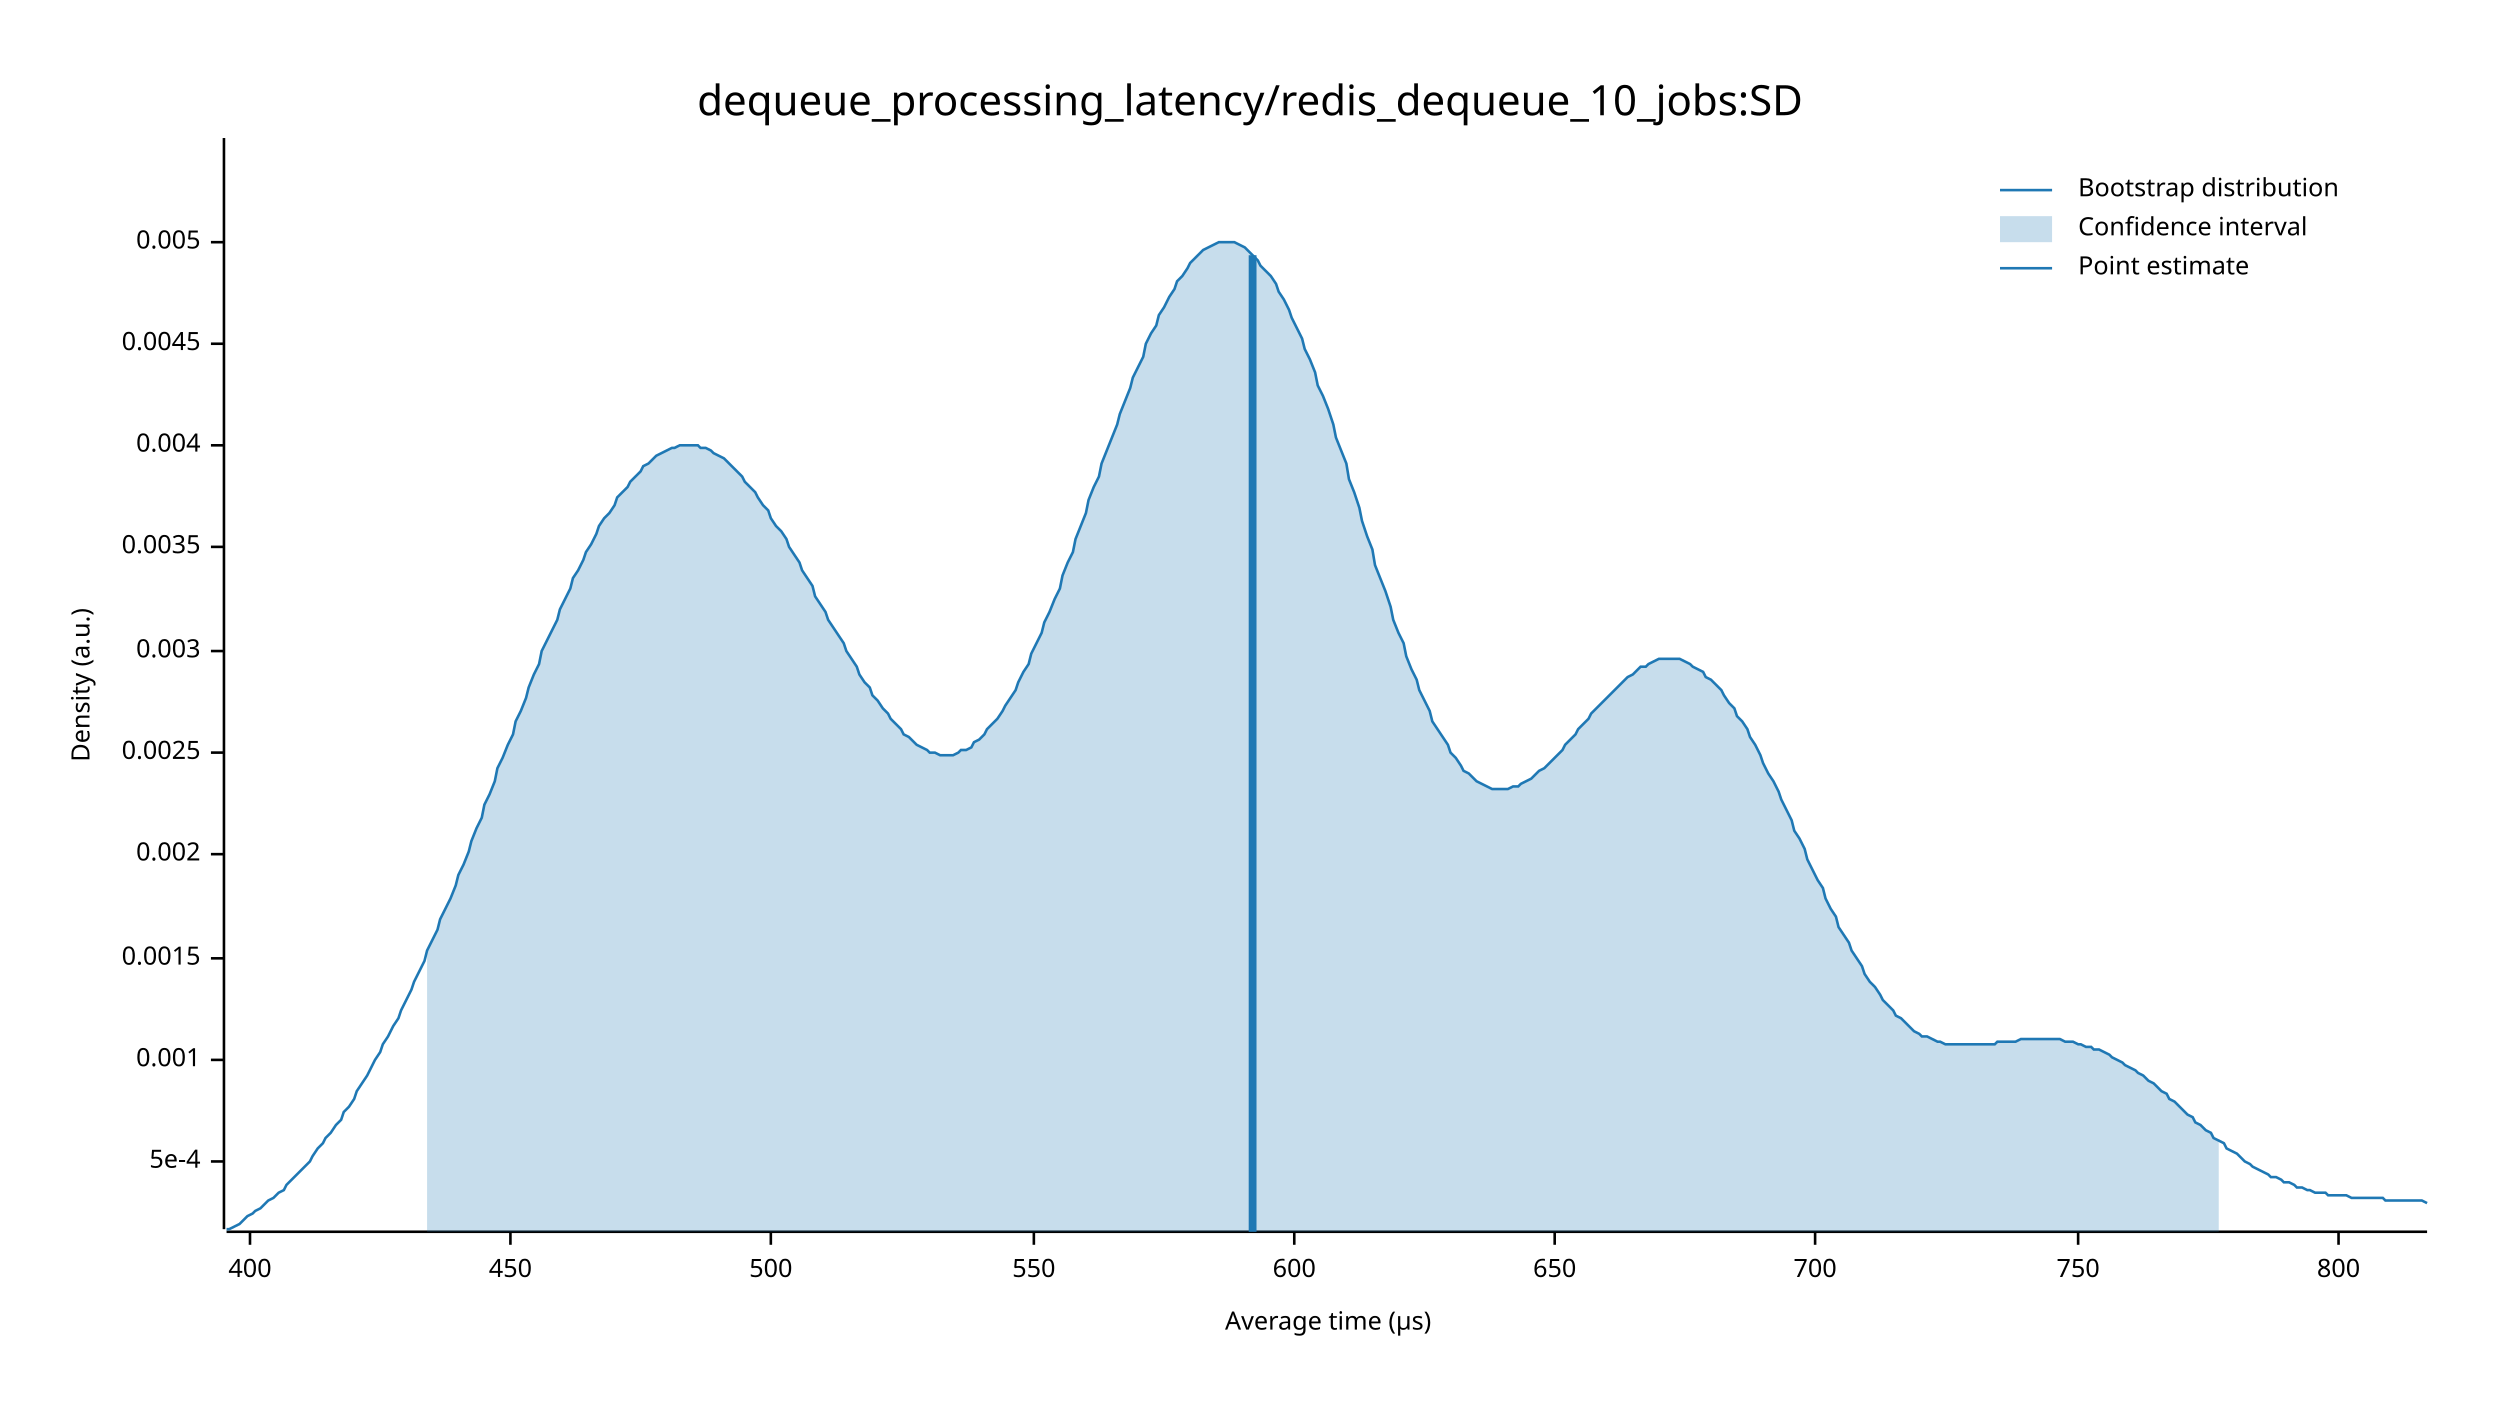
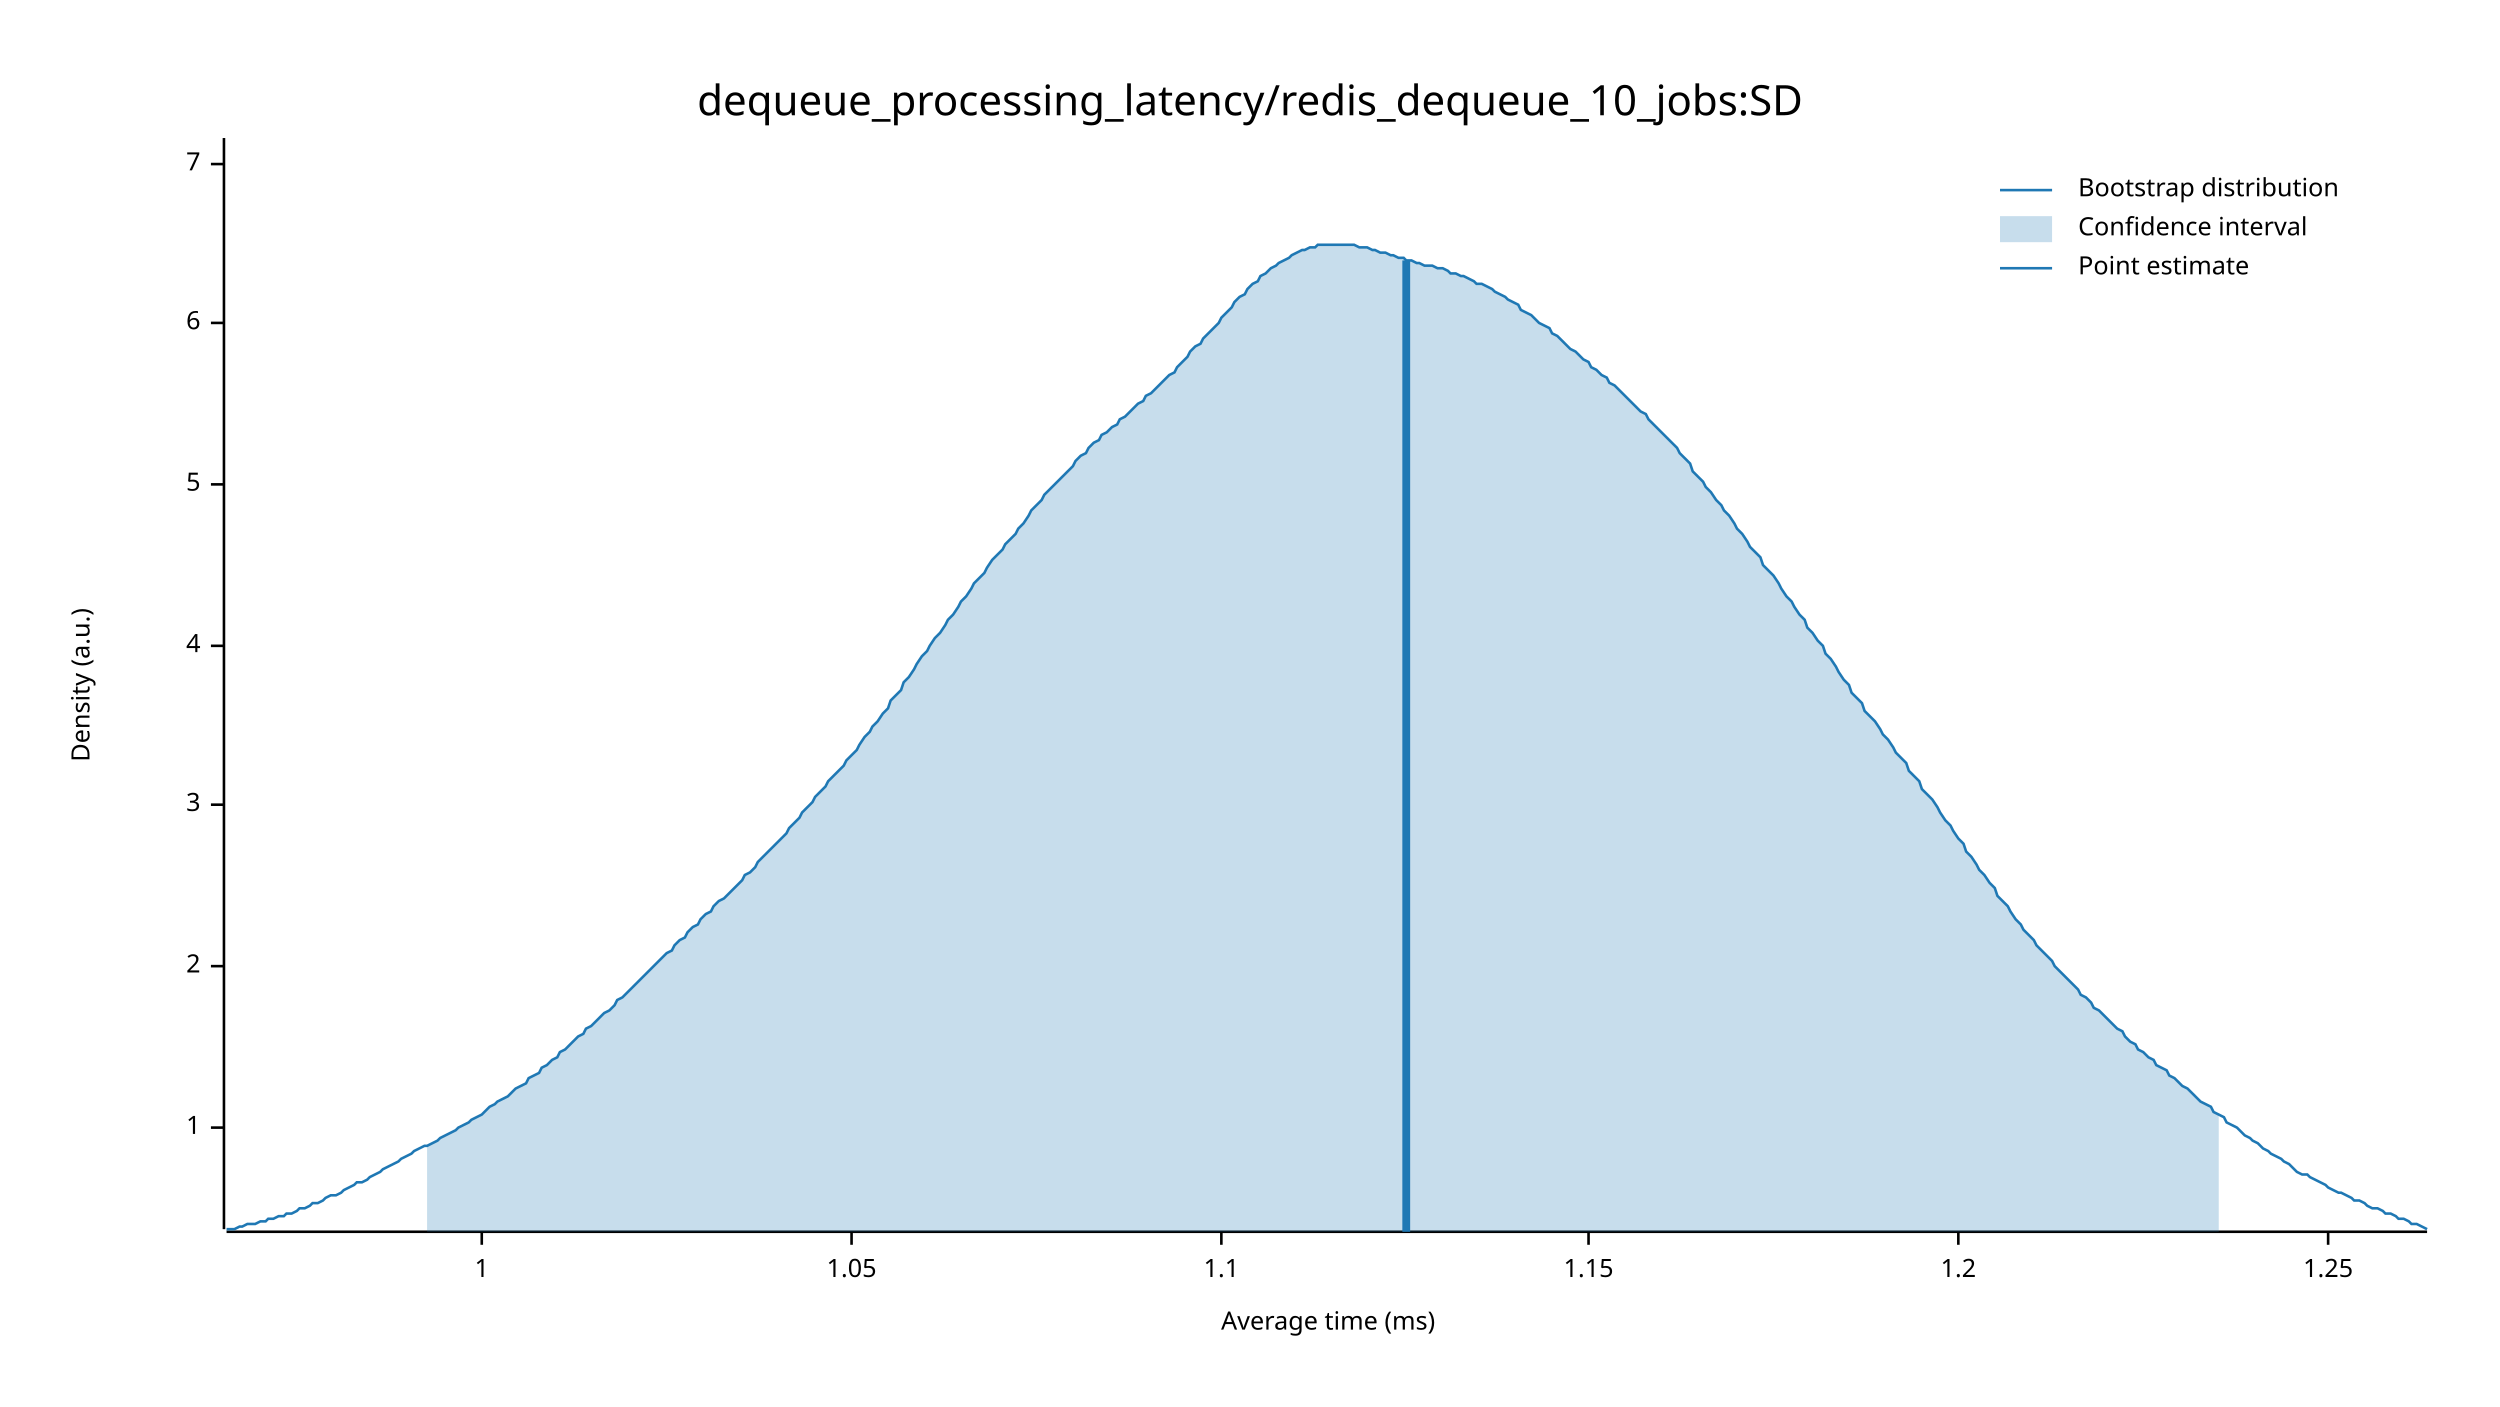
<svg xmlns="http://www.w3.org/2000/svg" width="960" height="540" viewBox="0 0 960 540">
  <text x="480" y="32" dy="0.76em" text-anchor="middle" font-family="sans-serif" font-size="16.129" opacity="1" fill="#000000">
dequeue_processing_latency/redis_dequeue_10_jobs:SD
</text>
  <text x="27" y="263" dy="0.76em" text-anchor="middle" font-family="sans-serif" font-size="9.677" opacity="1" fill="#000000" transform="rotate(270, 27, 263)">
Density (a.u.)
</text>
  <text x="510" y="513" dy="-0.5ex" text-anchor="middle" font-family="sans-serif" font-size="9.677" opacity="1" fill="#000000">
- Average time (µs)
+ Average time (ms)
</text>
  <polyline fill="none" opacity="1" stroke="#000000" stroke-width="1" points="86,53 86,472 " />
-   <text x="77" y="446" dy="0.5ex" text-anchor="end" font-family="sans-serif" font-size="9.677" opacity="1" fill="#000000">
- 5e-4
+   <text x="77" y="433" dy="0.5ex" text-anchor="end" font-family="sans-serif" font-size="9.677" opacity="1" fill="#000000">
+ 1
</text>
-   <polyline fill="none" opacity="1" stroke="#000000" stroke-width="1" points="81,446 86,446 " />
-   <text x="77" y="407" dy="0.5ex" text-anchor="end" font-family="sans-serif" font-size="9.677" opacity="1" fill="#000000">
- 0.001
+   <polyline fill="none" opacity="1" stroke="#000000" stroke-width="1" points="81,433 86,433 " />
+   <text x="77" y="371" dy="0.5ex" text-anchor="end" font-family="sans-serif" font-size="9.677" opacity="1" fill="#000000">
+ 2
</text>
-   <polyline fill="none" opacity="1" stroke="#000000" stroke-width="1" points="81,407 86,407 " />
-   <text x="77" y="368" dy="0.5ex" text-anchor="end" font-family="sans-serif" font-size="9.677" opacity="1" fill="#000000">
- 0.0015
+   <polyline fill="none" opacity="1" stroke="#000000" stroke-width="1" points="81,371 86,371 " />
+   <text x="77" y="309" dy="0.5ex" text-anchor="end" font-family="sans-serif" font-size="9.677" opacity="1" fill="#000000">
+ 3
</text>
-   <polyline fill="none" opacity="1" stroke="#000000" stroke-width="1" points="81,368 86,368 " />
-   <text x="77" y="328" dy="0.5ex" text-anchor="end" font-family="sans-serif" font-size="9.677" opacity="1" fill="#000000">
- 0.002
+   <polyline fill="none" opacity="1" stroke="#000000" stroke-width="1" points="81,309 86,309 " />
+   <text x="77" y="248" dy="0.5ex" text-anchor="end" font-family="sans-serif" font-size="9.677" opacity="1" fill="#000000">
+ 4
</text>
-   <polyline fill="none" opacity="1" stroke="#000000" stroke-width="1" points="81,328 86,328 " />
-   <text x="77" y="289" dy="0.5ex" text-anchor="end" font-family="sans-serif" font-size="9.677" opacity="1" fill="#000000">
- 0.0025
+   <polyline fill="none" opacity="1" stroke="#000000" stroke-width="1" points="81,248 86,248 " />
+   <text x="77" y="186" dy="0.5ex" text-anchor="end" font-family="sans-serif" font-size="9.677" opacity="1" fill="#000000">
+ 5
</text>
-   <polyline fill="none" opacity="1" stroke="#000000" stroke-width="1" points="81,289 86,289 " />
-   <text x="77" y="250" dy="0.5ex" text-anchor="end" font-family="sans-serif" font-size="9.677" opacity="1" fill="#000000">
- 0.003
+   <polyline fill="none" opacity="1" stroke="#000000" stroke-width="1" points="81,186 86,186 " />
+   <text x="77" y="124" dy="0.5ex" text-anchor="end" font-family="sans-serif" font-size="9.677" opacity="1" fill="#000000">
+ 6
</text>
-   <polyline fill="none" opacity="1" stroke="#000000" stroke-width="1" points="81,250 86,250 " />
-   <text x="77" y="210" dy="0.5ex" text-anchor="end" font-family="sans-serif" font-size="9.677" opacity="1" fill="#000000">
- 0.0035
+   <polyline fill="none" opacity="1" stroke="#000000" stroke-width="1" points="81,124 86,124 " />
+   <text x="77" y="63" dy="0.5ex" text-anchor="end" font-family="sans-serif" font-size="9.677" opacity="1" fill="#000000">
+ 7
</text>
-   <polyline fill="none" opacity="1" stroke="#000000" stroke-width="1" points="81,210 86,210 " />
-   <text x="77" y="171" dy="0.5ex" text-anchor="end" font-family="sans-serif" font-size="9.677" opacity="1" fill="#000000">
- 0.004
+   <polyline fill="none" opacity="1" stroke="#000000" stroke-width="1" points="81,63 86,63 " />
+   <polyline fill="none" opacity="1" stroke="#000000" stroke-width="1" points="87,473 932,473 " />
+   <text x="185" y="483" dy="0.76em" text-anchor="middle" font-family="sans-serif" font-size="9.677" opacity="1" fill="#000000">
+ 1
</text>
-   <polyline fill="none" opacity="1" stroke="#000000" stroke-width="1" points="81,171 86,171 " />
-   <text x="77" y="132" dy="0.5ex" text-anchor="end" font-family="sans-serif" font-size="9.677" opacity="1" fill="#000000">
- 0.0045
+   <polyline fill="none" opacity="1" stroke="#000000" stroke-width="1" points="185,473 185,478 " />
+   <text x="327" y="483" dy="0.76em" text-anchor="middle" font-family="sans-serif" font-size="9.677" opacity="1" fill="#000000">
+ 1.05
</text>
-   <polyline fill="none" opacity="1" stroke="#000000" stroke-width="1" points="81,132 86,132 " />
-   <text x="77" y="93" dy="0.5ex" text-anchor="end" font-family="sans-serif" font-size="9.677" opacity="1" fill="#000000">
- 0.005
+   <polyline fill="none" opacity="1" stroke="#000000" stroke-width="1" points="327,473 327,478 " />
+   <text x="469" y="483" dy="0.76em" text-anchor="middle" font-family="sans-serif" font-size="9.677" opacity="1" fill="#000000">
+ 1.1
</text>
-   <polyline fill="none" opacity="1" stroke="#000000" stroke-width="1" points="81,93 86,93 " />
-   <polyline fill="none" opacity="1" stroke="#000000" stroke-width="1" points="87,473 932,473 " />
-   <text x="96" y="483" dy="0.76em" text-anchor="middle" font-family="sans-serif" font-size="9.677" opacity="1" fill="#000000">
- 400
+   <polyline fill="none" opacity="1" stroke="#000000" stroke-width="1" points="469,473 469,478 " />
+   <text x="610" y="483" dy="0.76em" text-anchor="middle" font-family="sans-serif" font-size="9.677" opacity="1" fill="#000000">
+ 1.15
</text>
-   <polyline fill="none" opacity="1" stroke="#000000" stroke-width="1" points="96,473 96,478 " />
-   <text x="196" y="483" dy="0.76em" text-anchor="middle" font-family="sans-serif" font-size="9.677" opacity="1" fill="#000000">
- 450
+   <polyline fill="none" opacity="1" stroke="#000000" stroke-width="1" points="610,473 610,478 " />
+   <text x="752" y="483" dy="0.76em" text-anchor="middle" font-family="sans-serif" font-size="9.677" opacity="1" fill="#000000">
+ 1.2
</text>
-   <polyline fill="none" opacity="1" stroke="#000000" stroke-width="1" points="196,473 196,478 " />
-   <text x="296" y="483" dy="0.76em" text-anchor="middle" font-family="sans-serif" font-size="9.677" opacity="1" fill="#000000">
- 500
+   <polyline fill="none" opacity="1" stroke="#000000" stroke-width="1" points="752,473 752,478 " />
+   <text x="894" y="483" dy="0.76em" text-anchor="middle" font-family="sans-serif" font-size="9.677" opacity="1" fill="#000000">
+ 1.25
</text>
-   <polyline fill="none" opacity="1" stroke="#000000" stroke-width="1" points="296,473 296,478 " />
-   <text x="397" y="483" dy="0.76em" text-anchor="middle" font-family="sans-serif" font-size="9.677" opacity="1" fill="#000000">
- 550
- </text>
-   <polyline fill="none" opacity="1" stroke="#000000" stroke-width="1" points="397,473 397,478 " />
-   <text x="497" y="483" dy="0.76em" text-anchor="middle" font-family="sans-serif" font-size="9.677" opacity="1" fill="#000000">
- 600
- </text>
-   <polyline fill="none" opacity="1" stroke="#000000" stroke-width="1" points="497,473 497,478 " />
-   <text x="597" y="483" dy="0.76em" text-anchor="middle" font-family="sans-serif" font-size="9.677" opacity="1" fill="#000000">
- 650
- </text>
-   <polyline fill="none" opacity="1" stroke="#000000" stroke-width="1" points="597,473 597,478 " />
-   <text x="697" y="483" dy="0.76em" text-anchor="middle" font-family="sans-serif" font-size="9.677" opacity="1" fill="#000000">
- 700
- </text>
-   <polyline fill="none" opacity="1" stroke="#000000" stroke-width="1" points="697,473 697,478 " />
-   <text x="798" y="483" dy="0.76em" text-anchor="middle" font-family="sans-serif" font-size="9.677" opacity="1" fill="#000000">
- 750
- </text>
-   <polyline fill="none" opacity="1" stroke="#000000" stroke-width="1" points="798,473 798,478 " />
-   <text x="898" y="483" dy="0.76em" text-anchor="middle" font-family="sans-serif" font-size="9.677" opacity="1" fill="#000000">
- 800
- </text>
-   <polyline fill="none" opacity="1" stroke="#000000" stroke-width="1" points="898,473 898,478 " />
-   <polyline fill="none" opacity="1" stroke="#1F78B4" stroke-width="1" points="87,472 88,472 90,471 92,470 93,469 95,467 97,466 98,465 100,464 102,462 103,461 105,460 107,458 109,457 110,455 112,453 114,451 115,450 117,448 119,446 120,444 122,441 124,439 125,437 127,435 129,432 131,430 132,427 134,425 136,422 137,419 139,416 141,413 142,411 144,407 146,404 147,401 149,398 151,394 153,391 154,388 156,384 158,380 159,377 161,373 163,369 164,365 166,361 168,357 169,353 171,349 173,345 175,340 176,336 178,332 180,327 181,323 183,318 185,314 186,309 188,305 190,300 191,295 193,291 195,286 197,282 198,277 200,273 202,268 203,264 205,259 207,255 208,250 210,246 212,242 214,238 215,234 217,230 219,226 220,222 222,219 224,215 225,212 227,209 229,205 230,202 232,199 234,197 236,194 237,191 239,189 241,187 242,185 244,183 246,181 247,179 249,178 251,176 252,175 254,174 256,173 258,172 259,172 261,171 263,171 264,171 266,171 268,171 269,172 271,172 273,173 274,174 276,175 278,176 280,178 281,179 283,181 285,183 286,185 288,187 290,189 291,191 293,194 295,196 296,199 298,202 300,204 302,207 303,210 305,213 307,216 308,219 310,222 312,225 313,229 315,232 317,235 318,238 320,241 322,244 324,247 325,250 327,253 329,256 330,259 332,262 334,264 335,267 337,269 339,272 341,274 342,276 344,278 346,280 347,282 349,283 351,285 352,286 354,287 356,288 357,289 359,289 361,290 363,290 364,290 366,290 368,289 369,288 371,288 373,287 374,285 376,284 378,282 379,280 381,278 383,276 385,273 386,271 388,268 390,265 391,262 393,258 395,255 396,251 398,247 400,243 401,239 403,235 405,230 407,226 408,221 410,216 412,212 413,207 415,202 417,197 418,192 420,187 422,183 423,178 425,173 427,168 429,163 430,159 432,154 434,149 435,145 437,141 439,137 440,132 442,128 444,125 445,121 447,118 449,114 451,111 452,108 454,106 456,103 457,101 459,99 461,97 462,96 464,95 466,94 468,93 469,93 471,93 473,93 474,93 476,94 478,95 479,96 481,98 483,100 484,102 486,104 488,106 490,109 491,112 493,115 495,119 496,122 498,126 500,130 501,134 503,138 505,143 506,148 508,152 510,157 512,163 513,168 515,173 517,178 518,184 520,189 522,195 523,200 525,206 527,211 528,217 530,222 532,227 534,233 535,238 537,243 539,247 540,252 542,257 544,261 545,265 547,269 549,273 550,277 552,280 554,283 556,286 557,289 559,291 561,294 562,296 564,297 566,299 567,300 569,301 571,302 573,303 574,303 576,303 578,303 579,303 581,302 583,302 584,301 586,300 588,299 589,298 591,296 593,295 595,293 596,292 598,290 600,288 601,286 603,284 605,282 606,280 608,278 610,276 611,274 613,272 615,270 617,268 618,267 620,265 622,263 623,262 625,260 627,259 628,258 630,256 632,256 633,255 635,254 637,253 639,253 640,253 642,253 644,253 645,253 647,254 649,255 650,256 652,257 654,258 655,260 657,261 659,263 661,265 662,267 664,270 666,272 667,275 669,277 671,280 672,283 674,286 676,290 677,293 679,297 681,300 683,304 684,307 686,311 688,315 689,319 691,322 693,326 694,330 696,334 698,338 700,341 701,345 703,349 705,352 706,356 708,359 710,362 711,365 713,368 715,371 716,374 718,377 720,379 722,382 723,384 725,386 727,388 728,390 730,391 732,393 733,394 735,396 737,397 738,398 740,398 742,399 744,400 745,400 747,401 749,401 750,401 752,401 754,401 755,401 757,401 759,401 760,401 762,401 764,401 766,401 767,400 769,400 771,400 772,400 774,400 776,399 777,399 779,399 781,399 782,399 784,399 786,399 788,399 789,399 791,399 793,400 794,400 796,400 798,401 799,401 801,402 803,402 804,403 806,403 808,404 810,405 811,406 813,407 815,408 816,409 818,410 820,411 821,412 823,413 825,415 827,416 828,417 830,419 832,420 833,422 835,423 837,425 838,426 840,428 842,429 843,431 845,432 847,434 849,435 850,437 852,438 854,439 855,441 857,442 859,443 860,444 862,446 864,447 865,448 867,449 869,450 871,451 872,452 874,452 876,453 877,454 879,454 881,455 882,456 884,456 886,457 887,457 889,458 891,458 893,458 894,459 896,459 898,459 899,459 901,459 903,460 904,460 906,460 908,460 909,460 911,460 913,460 915,460 916,461 918,461 920,461 921,461 923,461 925,461 926,461 928,461 930,461 932,462 " />
-   <polygon opacity="0.25" fill="#1F78B4" points="164,365 166,361 168,357 169,353 171,349 173,345 175,340 176,336 178,332 180,327 181,323 183,318 185,314 186,309 188,305 190,300 191,295 193,291 195,286 197,282 198,277 200,273 202,268 203,264 205,259 207,255 208,250 210,246 212,242 214,238 215,234 217,230 219,226 220,222 222,219 224,215 225,212 227,209 229,205 230,202 232,199 234,197 236,194 237,191 239,189 241,187 242,185 244,183 246,181 247,179 249,178 251,176 252,175 254,174 256,173 258,172 259,172 261,171 263,171 264,171 266,171 268,171 269,172 271,172 273,173 274,174 276,175 278,176 280,178 281,179 283,181 285,183 286,185 288,187 290,189 291,191 293,194 295,196 296,199 298,202 300,204 302,207 303,210 305,213 307,216 308,219 310,222 312,225 313,229 315,232 317,235 318,238 320,241 322,244 324,247 325,250 327,253 329,256 330,259 332,262 334,264 335,267 337,269 339,272 341,274 342,276 344,278 346,280 347,282 349,283 351,285 352,286 354,287 356,288 357,289 359,289 361,290 363,290 364,290 366,290 368,289 369,288 371,288 373,287 374,285 376,284 378,282 379,280 381,278 383,276 385,273 386,271 388,268 390,265 391,262 393,258 395,255 396,251 398,247 400,243 401,239 403,235 405,230 407,226 408,221 410,216 412,212 413,207 415,202 417,197 418,192 420,187 422,183 423,178 425,173 427,168 429,163 430,159 432,154 434,149 435,145 437,141 439,137 440,132 442,128 444,125 445,121 447,118 449,114 451,111 452,108 454,106 456,103 457,101 459,99 461,97 462,96 464,95 466,94 468,93 469,93 471,93 473,93 474,93 476,94 478,95 479,96 481,98 483,100 484,102 486,104 488,106 490,109 491,112 493,115 495,119 496,122 498,126 500,130 501,134 503,138 505,143 506,148 508,152 510,157 512,163 513,168 515,173 517,178 518,184 520,189 522,195 523,200 525,206 527,211 528,217 530,222 532,227 534,233 535,238 537,243 539,247 540,252 542,257 544,261 545,265 547,269 549,273 550,277 552,280 554,283 556,286 557,289 559,291 561,294 562,296 564,297 566,299 567,300 569,301 571,302 573,303 574,303 576,303 578,303 579,303 581,302 583,302 584,301 586,300 588,299 589,298 591,296 593,295 595,293 596,292 598,290 600,288 601,286 603,284 605,282 606,280 608,278 610,276 611,274 613,272 615,270 617,268 618,267 620,265 622,263 623,262 625,260 627,259 628,258 630,256 632,256 633,255 635,254 637,253 639,253 640,253 642,253 644,253 645,253 647,254 649,255 650,256 652,257 654,258 655,260 657,261 659,263 661,265 662,267 664,270 666,272 667,275 669,277 671,280 672,283 674,286 676,290 677,293 679,297 681,300 683,304 684,307 686,311 688,315 689,319 691,322 693,326 694,330 696,334 698,338 700,341 701,345 703,349 705,352 706,356 708,359 710,362 711,365 713,368 715,371 716,374 718,377 720,379 722,382 723,384 725,386 727,388 728,390 730,391 732,393 733,394 735,396 737,397 738,398 740,398 742,399 744,400 745,400 747,401 749,401 750,401 752,401 754,401 755,401 757,401 759,401 760,401 762,401 764,401 766,401 767,400 769,400 771,400 772,400 774,400 776,399 777,399 779,399 781,399 782,399 784,399 786,399 788,399 789,399 791,399 793,400 794,400 796,400 798,401 799,401 801,402 803,402 804,403 806,403 808,404 810,405 811,406 813,407 815,408 816,409 818,410 820,411 821,412 823,413 825,415 827,416 828,417 830,419 832,420 833,422 835,423 837,425 838,426 840,428 842,429 843,431 845,432 847,434 849,435 850,437 852,438 852,473 164,473 " />
-   <polyline fill="none" opacity="1" stroke="#1F78B4" stroke-width="3" points="481,473 481,98 " />
+   <polyline fill="none" opacity="1" stroke="#000000" stroke-width="1" points="894,473 894,478 " />
+   <polyline fill="none" opacity="1" stroke="#1F78B4" stroke-width="1" points="87,472 88,472 90,472 92,471 93,471 95,470 97,470 98,470 100,469 102,469 103,468 105,468 107,467 109,467 110,466 112,466 114,465 115,464 117,464 119,463 120,462 122,462 124,461 125,460 127,459 129,459 131,458 132,457 134,456 136,455 137,454 139,454 141,453 142,452 144,451 146,450 147,449 149,448 151,447 153,446 154,445 156,444 158,443 159,442 161,441 163,440 164,440 166,439 168,438 169,437 171,436 173,435 175,434 176,433 178,432 180,431 181,430 183,429 185,428 186,427 188,425 190,424 191,423 193,422 195,421 197,419 198,418 200,417 202,416 203,414 205,413 207,412 208,410 210,409 212,407 214,406 215,404 217,403 219,401 220,400 222,398 224,397 225,395 227,394 229,392 230,391 232,389 234,388 236,386 237,384 239,383 241,381 242,380 244,378 246,376 247,375 249,373 251,371 252,370 254,368 256,366 258,365 259,363 261,361 263,360 264,358 266,356 268,355 269,353 271,351 273,350 274,348 276,346 278,345 280,343 281,342 283,340 285,338 286,336 288,335 290,333 291,331 293,329 295,327 296,326 298,324 300,322 302,320 303,318 305,316 307,314 308,312 310,310 312,308 313,306 315,304 317,302 318,300 320,298 322,296 324,294 325,292 327,290 329,288 330,286 332,283 334,281 335,279 337,277 339,274 341,272 342,269 344,267 346,265 347,262 349,260 351,257 352,255 354,252 356,250 357,248 359,245 361,243 363,240 364,238 366,236 368,233 369,231 371,229 373,226 374,224 376,222 378,220 379,218 381,215 383,213 385,211 386,209 388,207 390,205 391,203 393,201 395,198 396,196 398,194 400,192 401,190 403,188 405,186 407,184 408,183 410,181 412,179 413,177 415,175 417,174 418,172 420,170 422,169 423,167 425,166 427,164 429,163 430,161 432,160 434,158 435,157 437,155 439,154 440,152 442,151 444,149 445,148 447,146 449,144 451,143 452,141 454,139 456,137 457,135 459,133 461,132 462,130 464,128 466,126 468,124 469,122 471,120 473,118 474,116 476,114 478,113 479,111 481,109 483,108 484,106 486,105 488,103 490,102 491,101 493,100 495,99 496,98 498,97 500,96 501,96 503,95 505,95 506,94 508,94 510,94 512,94 513,94 515,94 517,94 518,94 520,94 522,95 523,95 525,95 527,96 528,96 530,97 532,97 534,98 535,98 537,99 539,99 540,100 542,100 544,101 545,101 547,102 549,102 550,102 552,103 554,103 556,104 557,105 559,105 561,106 562,106 564,107 566,108 567,109 569,109 571,110 573,111 574,112 576,113 578,114 579,115 581,116 583,117 584,119 586,120 588,121 589,122 591,124 593,125 595,126 596,128 598,129 600,131 601,132 603,134 605,135 606,136 608,138 610,139 611,141 613,142 615,144 617,145 618,147 620,148 622,150 623,151 625,153 627,155 628,156 630,158 632,159 633,161 635,163 637,165 639,167 640,168 642,170 644,172 645,174 647,176 649,178 650,181 652,183 654,185 655,187 657,189 659,192 661,194 662,196 664,198 666,201 667,203 669,205 671,208 672,210 674,212 676,214 677,217 679,219 681,221 683,224 684,226 686,229 688,231 689,233 691,236 693,238 694,241 696,243 698,246 700,248 701,251 703,253 705,256 706,258 708,261 710,263 711,266 713,268 715,270 716,273 718,275 720,277 722,280 723,282 725,284 727,287 728,289 730,291 732,293 733,296 735,298 737,300 738,303 740,305 742,307 744,310 745,312 747,315 749,317 750,319 752,322 754,324 755,327 757,329 759,332 760,334 762,336 764,339 766,341 767,344 769,346 771,348 772,350 774,353 776,355 777,357 779,359 781,361 782,363 784,365 786,367 788,369 789,371 791,373 793,375 794,376 796,378 798,380 799,382 801,383 803,385 804,387 806,388 808,390 810,392 811,393 813,395 815,396 816,398 818,400 820,401 821,403 823,404 825,406 827,407 828,409 830,410 832,411 833,413 835,414 837,416 838,417 840,418 842,420 843,421 845,423 847,424 849,425 850,427 852,428 854,429 855,431 857,432 859,433 860,434 862,436 864,437 865,438 867,439 869,441 871,442 872,443 874,444 876,445 877,446 879,447 881,449 882,450 884,451 886,451 887,452 889,453 891,454 893,455 894,456 896,457 898,458 899,458 901,459 903,460 904,461 906,461 908,462 909,463 911,464 913,464 915,465 916,466 918,466 920,467 921,468 923,468 925,469 926,470 928,470 930,471 932,472 " />
+   <polygon opacity="0.25" fill="#1F78B4" points="164,440 166,439 168,438 169,437 171,436 173,435 175,434 176,433 178,432 180,431 181,430 183,429 185,428 186,427 188,425 190,424 191,423 193,422 195,421 197,419 198,418 200,417 202,416 203,414 205,413 207,412 208,410 210,409 212,407 214,406 215,404 217,403 219,401 220,400 222,398 224,397 225,395 227,394 229,392 230,391 232,389 234,388 236,386 237,384 239,383 241,381 242,380 244,378 246,376 247,375 249,373 251,371 252,370 254,368 256,366 258,365 259,363 261,361 263,360 264,358 266,356 268,355 269,353 271,351 273,350 274,348 276,346 278,345 280,343 281,342 283,340 285,338 286,336 288,335 290,333 291,331 293,329 295,327 296,326 298,324 300,322 302,320 303,318 305,316 307,314 308,312 310,310 312,308 313,306 315,304 317,302 318,300 320,298 322,296 324,294 325,292 327,290 329,288 330,286 332,283 334,281 335,279 337,277 339,274 341,272 342,269 344,267 346,265 347,262 349,260 351,257 352,255 354,252 356,250 357,248 359,245 361,243 363,240 364,238 366,236 368,233 369,231 371,229 373,226 374,224 376,222 378,220 379,218 381,215 383,213 385,211 386,209 388,207 390,205 391,203 393,201 395,198 396,196 398,194 400,192 401,190 403,188 405,186 407,184 408,183 410,181 412,179 413,177 415,175 417,174 418,172 420,170 422,169 423,167 425,166 427,164 429,163 430,161 432,160 434,158 435,157 437,155 439,154 440,152 442,151 444,149 445,148 447,146 449,144 451,143 452,141 454,139 456,137 457,135 459,133 461,132 462,130 464,128 466,126 468,124 469,122 471,120 473,118 474,116 476,114 478,113 479,111 481,109 483,108 484,106 486,105 488,103 490,102 491,101 493,100 495,99 496,98 498,97 500,96 501,96 503,95 505,95 506,94 508,94 510,94 512,94 513,94 515,94 517,94 518,94 520,94 522,95 523,95 525,95 527,96 528,96 530,97 532,97 534,98 535,98 537,99 539,99 540,100 542,100 544,101 545,101 547,102 549,102 550,102 552,103 554,103 556,104 557,105 559,105 561,106 562,106 564,107 566,108 567,109 569,109 571,110 573,111 574,112 576,113 578,114 579,115 581,116 583,117 584,119 586,120 588,121 589,122 591,124 593,125 595,126 596,128 598,129 600,131 601,132 603,134 605,135 606,136 608,138 610,139 611,141 613,142 615,144 617,145 618,147 620,148 622,150 623,151 625,153 627,155 628,156 630,158 632,159 633,161 635,163 637,165 639,167 640,168 642,170 644,172 645,174 647,176 649,178 650,181 652,183 654,185 655,187 657,189 659,192 661,194 662,196 664,198 666,201 667,203 669,205 671,208 672,210 674,212 676,214 677,217 679,219 681,221 683,224 684,226 686,229 688,231 689,233 691,236 693,238 694,241 696,243 698,246 700,248 701,251 703,253 705,256 706,258 708,261 710,263 711,266 713,268 715,270 716,273 718,275 720,277 722,280 723,282 725,284 727,287 728,289 730,291 732,293 733,296 735,298 737,300 738,303 740,305 742,307 744,310 745,312 747,315 749,317 750,319 752,322 754,324 755,327 757,329 759,332 760,334 762,336 764,339 766,341 767,344 769,346 771,348 772,350 774,353 776,355 777,357 779,359 781,361 782,363 784,365 786,367 788,369 789,371 791,373 793,375 794,376 796,378 798,380 799,382 801,383 803,385 804,387 806,388 808,390 810,392 811,393 813,395 815,396 816,398 818,400 820,401 821,403 823,404 825,406 827,407 828,409 830,410 832,411 833,413 835,414 837,416 838,417 840,418 842,420 843,421 845,423 847,424 849,425 850,427 852,428 852,473 164,473 " />
+   <polyline fill="none" opacity="1" stroke="#1F78B4" stroke-width="3" points="540,473 540,100 " />
  <text x="798" y="68" dy="0.76em" text-anchor="start" font-family="sans-serif" font-size="9.677" opacity="1" fill="#000000">
Bootstrap distribution
</text>
  <text x="798" y="83" dy="0.76em" text-anchor="start" font-family="sans-serif" font-size="9.677" opacity="1" fill="#000000">
Confidence interval
</text>
  <text x="798" y="98" dy="0.76em" text-anchor="start" font-family="sans-serif" font-size="9.677" opacity="1" fill="#000000">
Point estimate
</text>
  <polyline fill="none" opacity="1" stroke="#1F78B4" stroke-width="1" points="768,73 788,73 " />
  <rect x="768" y="83" width="20" height="10" opacity="0.25" fill="#1F78B4" stroke="none" />
  <polyline fill="none" opacity="1" stroke="#1F78B4" stroke-width="1" points="768,103 788,103 " />
</svg>
